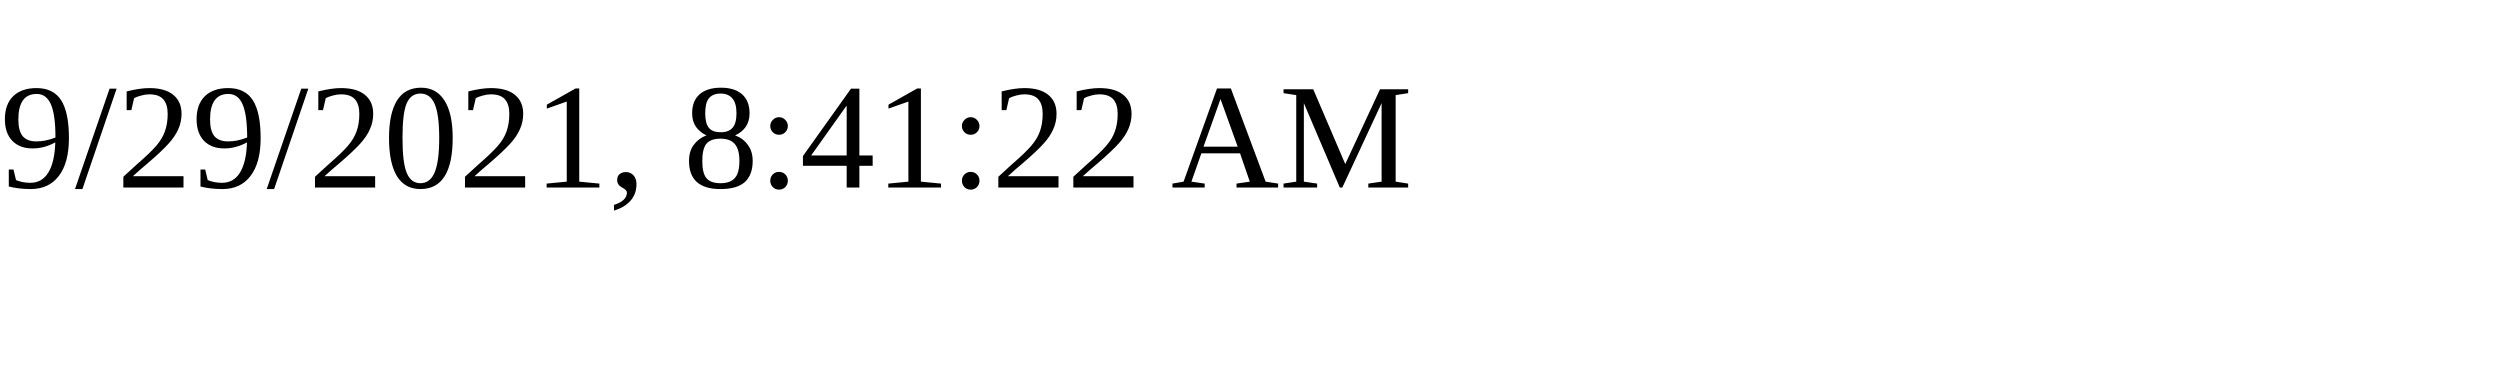
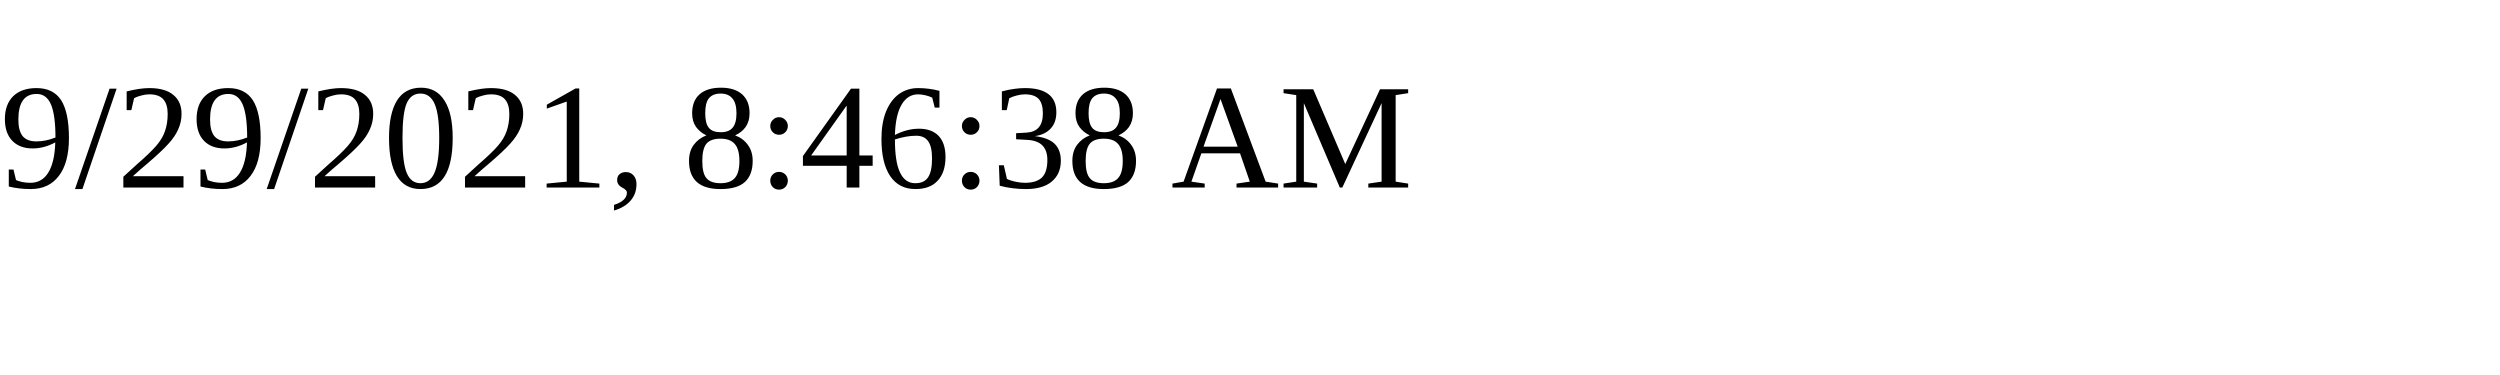
<svg xmlns="http://www.w3.org/2000/svg" height="30" width="200">
-   <text x="0" y="15">9/29/2021, 8:41:22 AM</text>
+   <text x="0" y="15">9/29/2021, 8:46:38 AM</text>
</svg>
